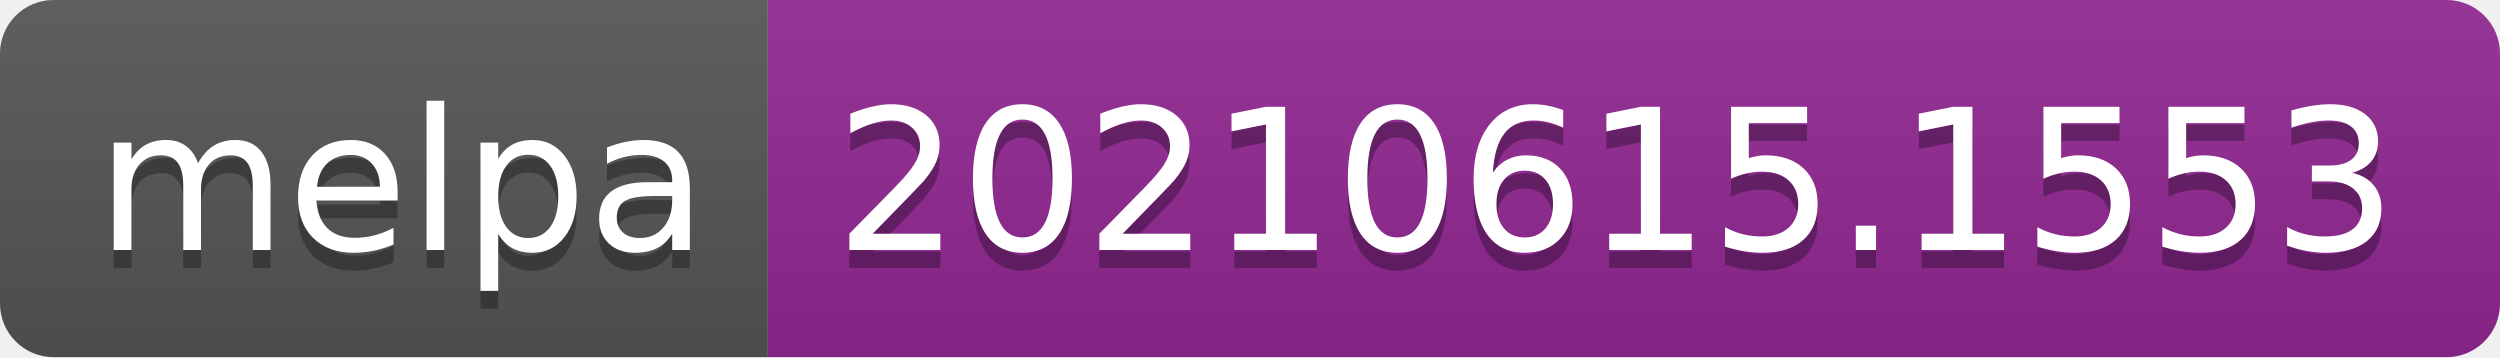
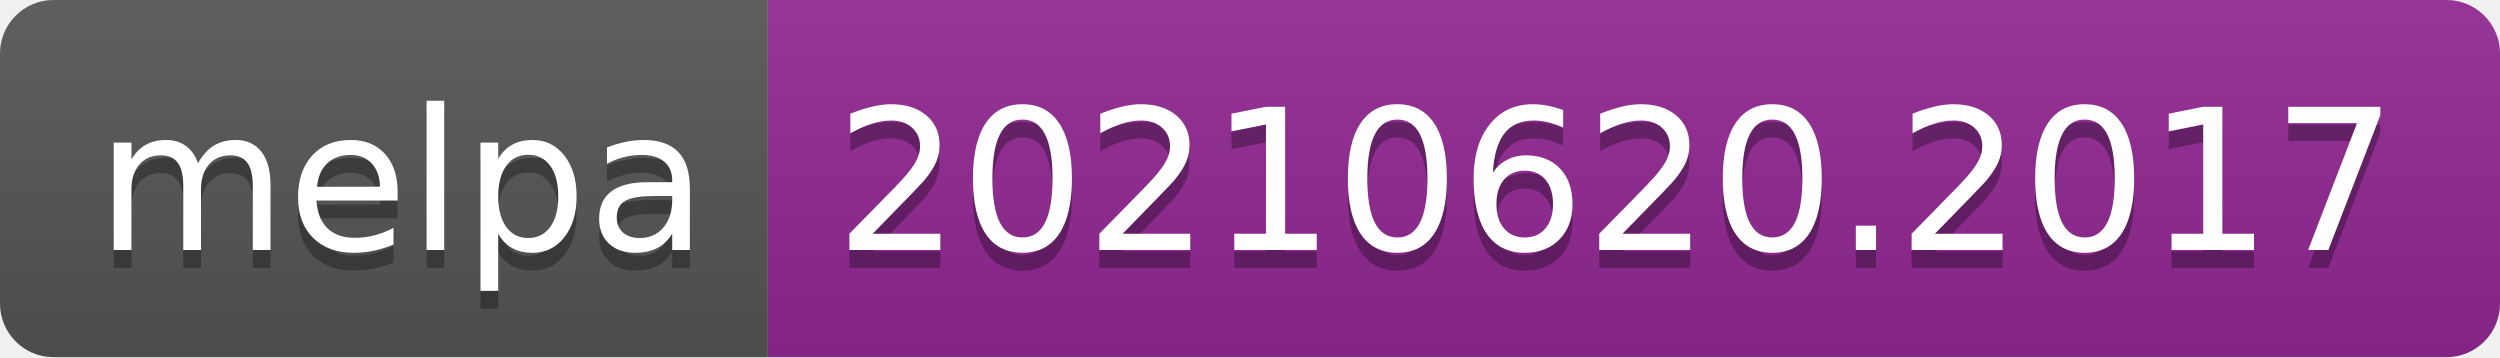
- <svg xmlns="http://www.w3.org/2000/svg" width="140" height="20" role="img" aria-label="melpa: 20210615.1553">
+ <svg xmlns="http://www.w3.org/2000/svg" width="140" height="20" role="img" aria-label="melpa: 20210620.2017">
  <linearGradient id="s" x2="0" y2="100%">
    <stop offset="0" stop-color="#bbb" stop-opacity=".1" />
    <stop offset="1" stop-opacity=".1" />
  </linearGradient>
  <clipPath id="r">
    <rect width="140" height="20" rx="3" fill="#fff" />
  </clipPath>
  <g clip-path="url(#r)">
    <rect width="43" height="20" fill="#555" />
    <rect x="43" width="97" height="20" fill="#922793" />
    <rect width="140" height="20" fill="url(#s)" />
  </g>
  <g fill="#fff" text-anchor="middle" font-family="Verdana,Geneva,DejaVu Sans,sans-serif" text-rendering="geometricPrecision" font-size="110">
    <text aria-hidden="true" x="225" y="150" fill="#010101" fill-opacity=".3" transform="scale(.1)" textLength="330">melpa</text>
    <text x="225" y="140" transform="scale(.1)" fill="#fff" textLength="330">melpa</text>
-     <text aria-hidden="true" x="905" y="150" fill="#010101" fill-opacity=".3" transform="scale(.1)" textLength="870">20210615.1553</text>
-     <text x="905" y="140" transform="scale(.1)" fill="#fff" textLength="870">20210615.1553</text>
+     <text aria-hidden="true" x="905" y="150" fill="#010101" fill-opacity=".3" transform="scale(.1)" textLength="870">20210620.2017</text>
+     <text x="905" y="140" transform="scale(.1)" fill="#fff" textLength="870">20210620.2017</text>
  </g>
</svg>
